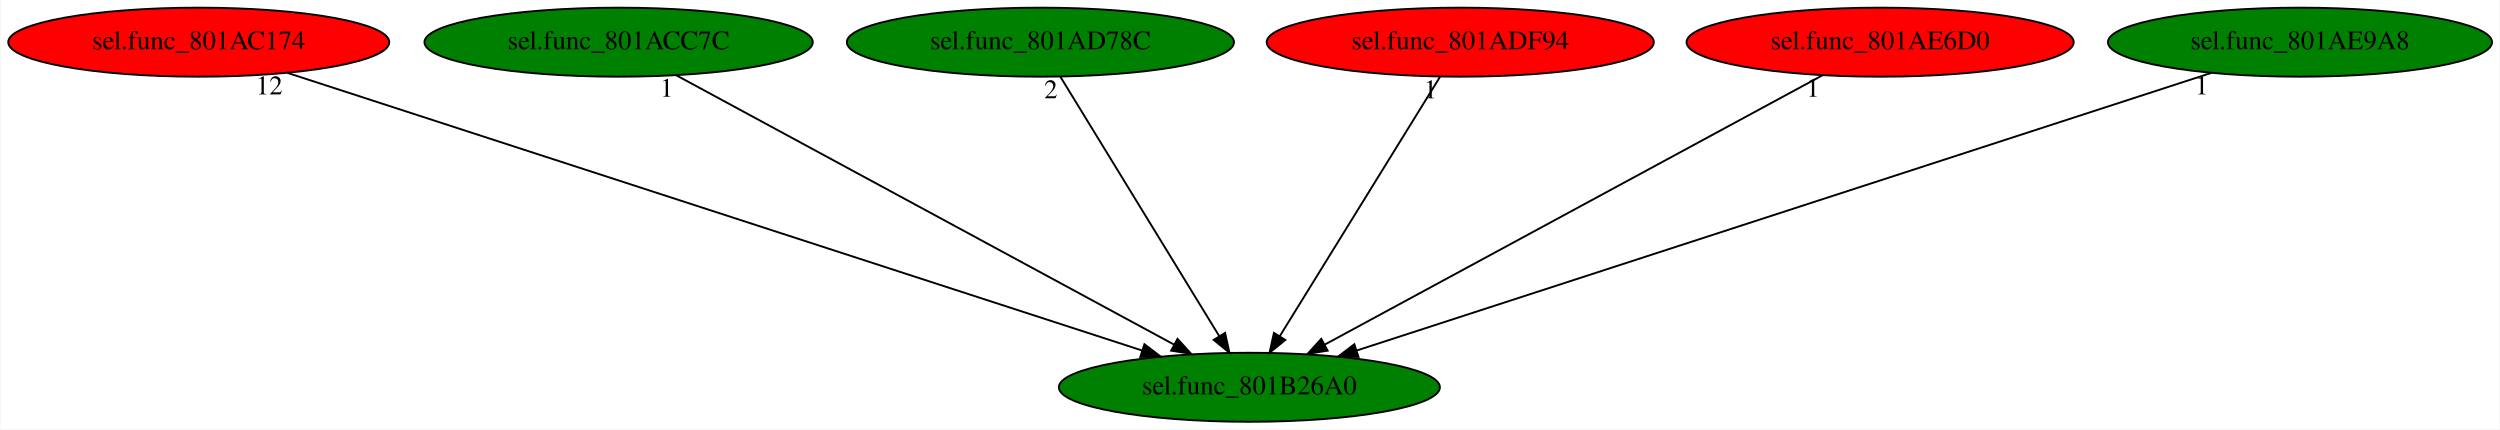
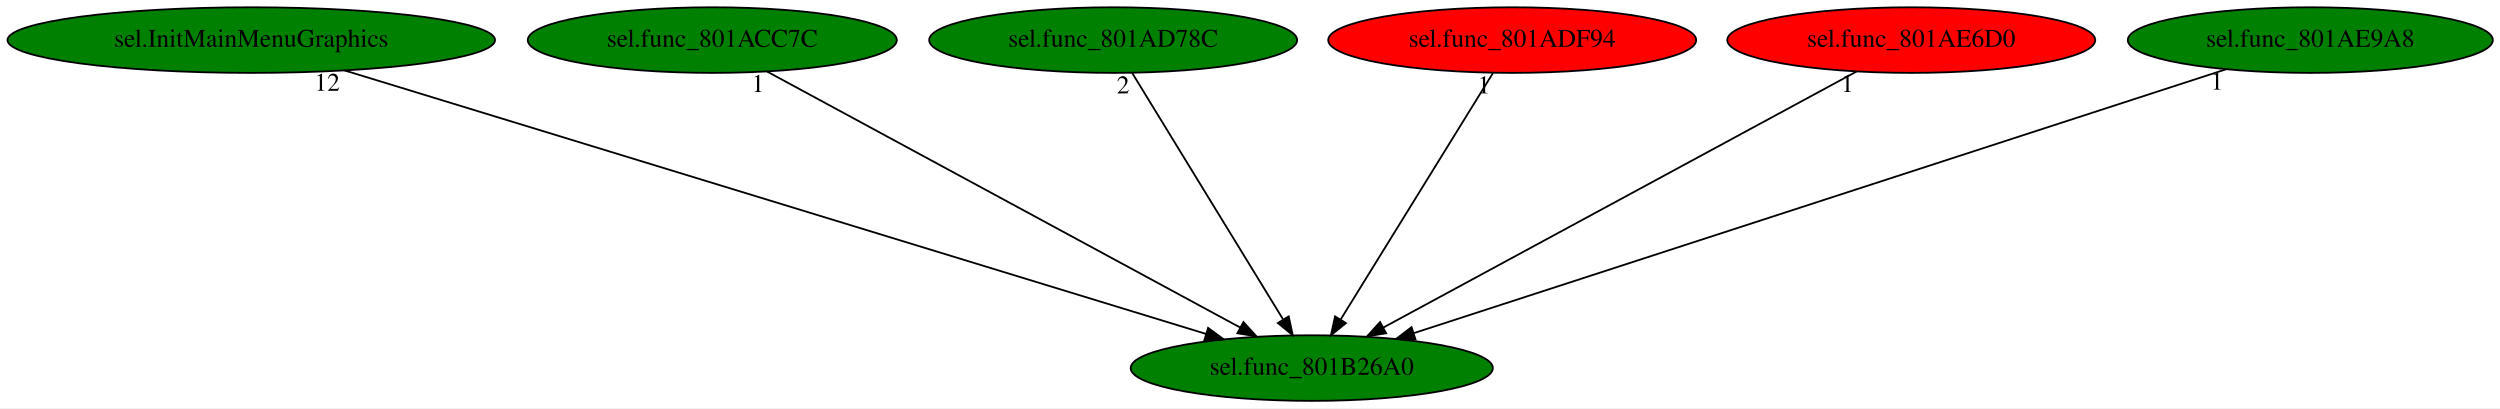
- <svg xmlns="http://www.w3.org/2000/svg" xmlns:xlink="http://www.w3.org/1999/xlink" width="1304pt" height="224pt" viewBox="0.00 0.00 1303.53 224.00">
+ <svg xmlns="http://www.w3.org/2000/svg" xmlns:xlink="http://www.w3.org/1999/xlink" width="1372pt" height="224pt" viewBox="0.00 0.00 1371.98 224.00">
  <g id="graph0" class="graph" transform="scale(1 1) rotate(0) translate(4 220)">
-     <polygon fill="white" stroke="transparent" points="-4,4 -4,-220 1299.53,-220 1299.53,4 -4,4" />
+     <polygon fill="white" stroke="transparent" points="-4,4 -4,-220 1367.98,-220 1367.98,4 -4,4" />
    <g id="node1" class="node">
-       <ellipse fill="green" stroke="black" cx="647.44" cy="-18" rx="99.38" ry="18" />
-       <text text-anchor="middle" x="647.44" y="-14.3" font-family="Times,serif" font-size="14.00">sel.func_801B26A0</text>
+       <ellipse fill="green" stroke="black" cx="715.89" cy="-18" rx="99.38" ry="18" />
+       <text text-anchor="middle" x="715.89" y="-14.3" font-family="Times,serif" font-size="14.00">sel.func_801B26A0</text>
    </g>
    <g id="node2" class="node">
      <g id="a_node2">
-         <a xlink:href="sel.func_801AC174.svg" xlink:title="sel.func_801AC174">
-           <ellipse fill="red" stroke="black" cx="99.44" cy="-198" rx="99.38" ry="18" />
-           <text text-anchor="middle" x="99.44" y="-194.3" font-family="Times,serif" font-size="14.00">sel.func_801AC174</text>
+         <a xlink:href="sel.InitMainMenuGraphics.svg" xlink:title="sel.InitMainMenuGraphics">
+           <ellipse fill="green" stroke="black" cx="133.89" cy="-198" rx="133.78" ry="18" />
+           <text text-anchor="middle" x="133.89" y="-194.3" font-family="Times,serif" font-size="14.00">sel.InitMainMenuGraphics</text>
        </a>
      </g>
    </g>
    <g id="edge1" class="edge">
-       <path fill="none" stroke="black" d="M145.69,-181.98C245.91,-149.43 482.79,-72.48 591.34,-37.22" />
-       <polygon fill="black" stroke="black" points="592.69,-40.46 601.12,-34.05 590.53,-33.81 592.69,-40.46" />
-       <text text-anchor="middle" x="136.19" y="-170.78" font-family="Times,serif" font-size="14.00">12</text>
+       <path fill="none" stroke="black" d="M185.03,-181.36C293.11,-148.3 544.14,-71.53 657.94,-36.72" />
+       <polygon fill="black" stroke="black" points="659,-40.06 667.54,-33.79 656.95,-33.37 659,-40.06" />
+       <text text-anchor="middle" x="175.53" y="-170.16" font-family="Times,serif" font-size="14.00">12</text>
    </g>
    <g id="node3" class="node">
      <g id="a_node3">
        <a xlink:href="sel.func_801ACC7C.svg" xlink:title="sel.func_801ACC7C">
-           <ellipse fill="green" stroke="black" cx="318.44" cy="-198" rx="101.28" ry="18" />
-           <text text-anchor="middle" x="318.44" y="-194.3" font-family="Times,serif" font-size="14.00">sel.func_801ACC7C</text>
+           <ellipse fill="green" stroke="black" cx="386.89" cy="-198" rx="101.28" ry="18" />
+           <text text-anchor="middle" x="386.89" y="-194.3" font-family="Times,serif" font-size="14.00">sel.func_801ACC7C</text>
        </a>
      </g>
    </g>
    <g id="edge2" class="edge">
-       <path fill="none" stroke="black" d="M348.51,-180.73C408.2,-148.44 541.62,-76.25 608.16,-40.25" />
-       <polygon fill="black" stroke="black" points="609.96,-43.26 617.09,-35.42 606.62,-37.1 609.96,-43.26" />
-       <text text-anchor="middle" x="343.51" y="-169.53" font-family="Times,serif" font-size="14.00">1</text>
+       <path fill="none" stroke="black" d="M416.96,-180.73C476.65,-148.44 610.07,-76.25 676.6,-40.25" />
+       <polygon fill="black" stroke="black" points="678.4,-43.26 685.53,-35.42 675.07,-37.1 678.4,-43.26" />
+       <text text-anchor="middle" x="411.96" y="-169.53" font-family="Times,serif" font-size="14.00">1</text>
    </g>
    <g id="node4" class="node">
      <g id="a_node4">
        <a xlink:href="sel.func_801AD78C.svg" xlink:title="sel.func_801AD78C">
-           <ellipse fill="green" stroke="black" cx="538.44" cy="-198" rx="100.98" ry="18" />
-           <text text-anchor="middle" x="538.44" y="-194.3" font-family="Times,serif" font-size="14.00">sel.func_801AD78C</text>
+           <ellipse fill="green" stroke="black" cx="606.89" cy="-198" rx="100.98" ry="18" />
+           <text text-anchor="middle" x="606.89" y="-194.3" font-family="Times,serif" font-size="14.00">sel.func_801AD78C</text>
        </a>
      </g>
    </g>
    <g id="edge3" class="edge">
-       <path fill="none" stroke="black" d="M548.89,-179.93C568.1,-148.57 609.11,-81.6 631.7,-44.71" />
-       <polygon fill="black" stroke="black" points="634.78,-46.37 637.02,-36.02 628.81,-42.72 634.78,-46.37" />
-       <text text-anchor="middle" x="543.89" y="-168.73" font-family="Times,serif" font-size="14.00">2</text>
+       <path fill="none" stroke="black" d="M617.34,-179.93C636.55,-148.57 677.55,-81.6 700.15,-44.71" />
+       <polygon fill="black" stroke="black" points="703.23,-46.37 705.47,-36.02 697.26,-42.72 703.23,-46.37" />
+       <text text-anchor="middle" x="612.34" y="-168.73" font-family="Times,serif" font-size="14.00">2</text>
    </g>
    <g id="node5" class="node">
      <g id="a_node5">
        <a xlink:href="sel.func_801ADF94.svg" xlink:title="sel.func_801ADF94">
-           <ellipse fill="red" stroke="black" cx="757.44" cy="-198" rx="100.98" ry="18" />
-           <text text-anchor="middle" x="757.44" y="-194.3" font-family="Times,serif" font-size="14.00">sel.func_801ADF94</text>
+           <ellipse fill="red" stroke="black" cx="825.89" cy="-198" rx="100.98" ry="18" />
+           <text text-anchor="middle" x="825.89" y="-194.3" font-family="Times,serif" font-size="14.00">sel.func_801ADF94</text>
        </a>
      </g>
    </g>
    <g id="edge4" class="edge">
-       <path fill="none" stroke="black" d="M746.89,-179.93C727.51,-148.57 686.13,-81.6 663.33,-44.71" />
-       <polygon fill="black" stroke="black" points="666.19,-42.68 657.96,-36.02 660.24,-46.36 666.19,-42.68" />
-       <text text-anchor="middle" x="741.89" y="-168.73" font-family="Times,serif" font-size="14.00">1</text>
+       <path fill="none" stroke="black" d="M815.34,-179.93C795.96,-148.57 754.57,-81.6 731.77,-44.71" />
+       <polygon fill="black" stroke="black" points="734.64,-42.68 726.4,-36.02 728.68,-46.36 734.64,-42.68" />
+       <text text-anchor="middle" x="810.34" y="-168.73" font-family="Times,serif" font-size="14.00">1</text>
    </g>
    <g id="node6" class="node">
      <g id="a_node6">
        <a xlink:href="sel.func_801AE6D0.svg" xlink:title="sel.func_801AE6D0">
-           <ellipse fill="red" stroke="black" cx="976.44" cy="-198" rx="100.98" ry="18" />
-           <text text-anchor="middle" x="976.44" y="-194.3" font-family="Times,serif" font-size="14.00">sel.func_801AE6D0</text>
+           <ellipse fill="red" stroke="black" cx="1044.89" cy="-198" rx="100.98" ry="18" />
+           <text text-anchor="middle" x="1044.89" y="-194.3" font-family="Times,serif" font-size="14.00">sel.func_801AE6D0</text>
        </a>
      </g>
    </g>
    <g id="edge5" class="edge">
-       <path fill="none" stroke="black" d="M946.37,-180.73C886.68,-148.44 753.26,-76.25 686.73,-40.25" />
-       <polygon fill="black" stroke="black" points="688.26,-37.1 677.8,-35.42 684.93,-43.26 688.26,-37.1" />
-       <text text-anchor="middle" x="941.37" y="-169.53" font-family="Times,serif" font-size="14.00">1</text>
+       <path fill="none" stroke="black" d="M1014.82,-180.73C955.13,-148.44 821.7,-76.25 755.17,-40.25" />
+       <polygon fill="black" stroke="black" points="756.7,-37.1 746.24,-35.42 753.37,-43.26 756.7,-37.1" />
+       <text text-anchor="middle" x="1009.82" y="-169.53" font-family="Times,serif" font-size="14.00">1</text>
    </g>
    <g id="node7" class="node">
      <g id="a_node7">
        <a xlink:href="sel.func_801AE9A8.svg" xlink:title="sel.func_801AE9A8">
-           <ellipse fill="green" stroke="black" cx="1195.44" cy="-198" rx="100.18" ry="18" />
-           <text text-anchor="middle" x="1195.44" y="-194.3" font-family="Times,serif" font-size="14.00">sel.func_801AE9A8</text>
+           <ellipse fill="green" stroke="black" cx="1263.89" cy="-198" rx="100.18" ry="18" />
+           <text text-anchor="middle" x="1263.89" y="-194.3" font-family="Times,serif" font-size="14.00">sel.func_801AE9A8</text>
        </a>
      </g>
    </g>
    <g id="edge6" class="edge">
-       <path fill="none" stroke="black" d="M1149.19,-181.98C1048.98,-149.43 812.09,-72.48 703.54,-37.22" />
-       <polygon fill="black" stroke="black" points="704.35,-33.81 693.76,-34.05 702.19,-40.46 704.35,-33.81" />
-       <text text-anchor="middle" x="1144.19" y="-170.78" font-family="Times,serif" font-size="14.00">1</text>
+       <path fill="none" stroke="black" d="M1217.64,-181.98C1117.42,-149.43 880.54,-72.48 771.99,-37.22" />
+       <polygon fill="black" stroke="black" points="772.8,-33.81 762.21,-34.05 770.64,-40.46 772.8,-33.81" />
+       <text text-anchor="middle" x="1212.64" y="-170.78" font-family="Times,serif" font-size="14.00">1</text>
    </g>
  </g>
</svg>
